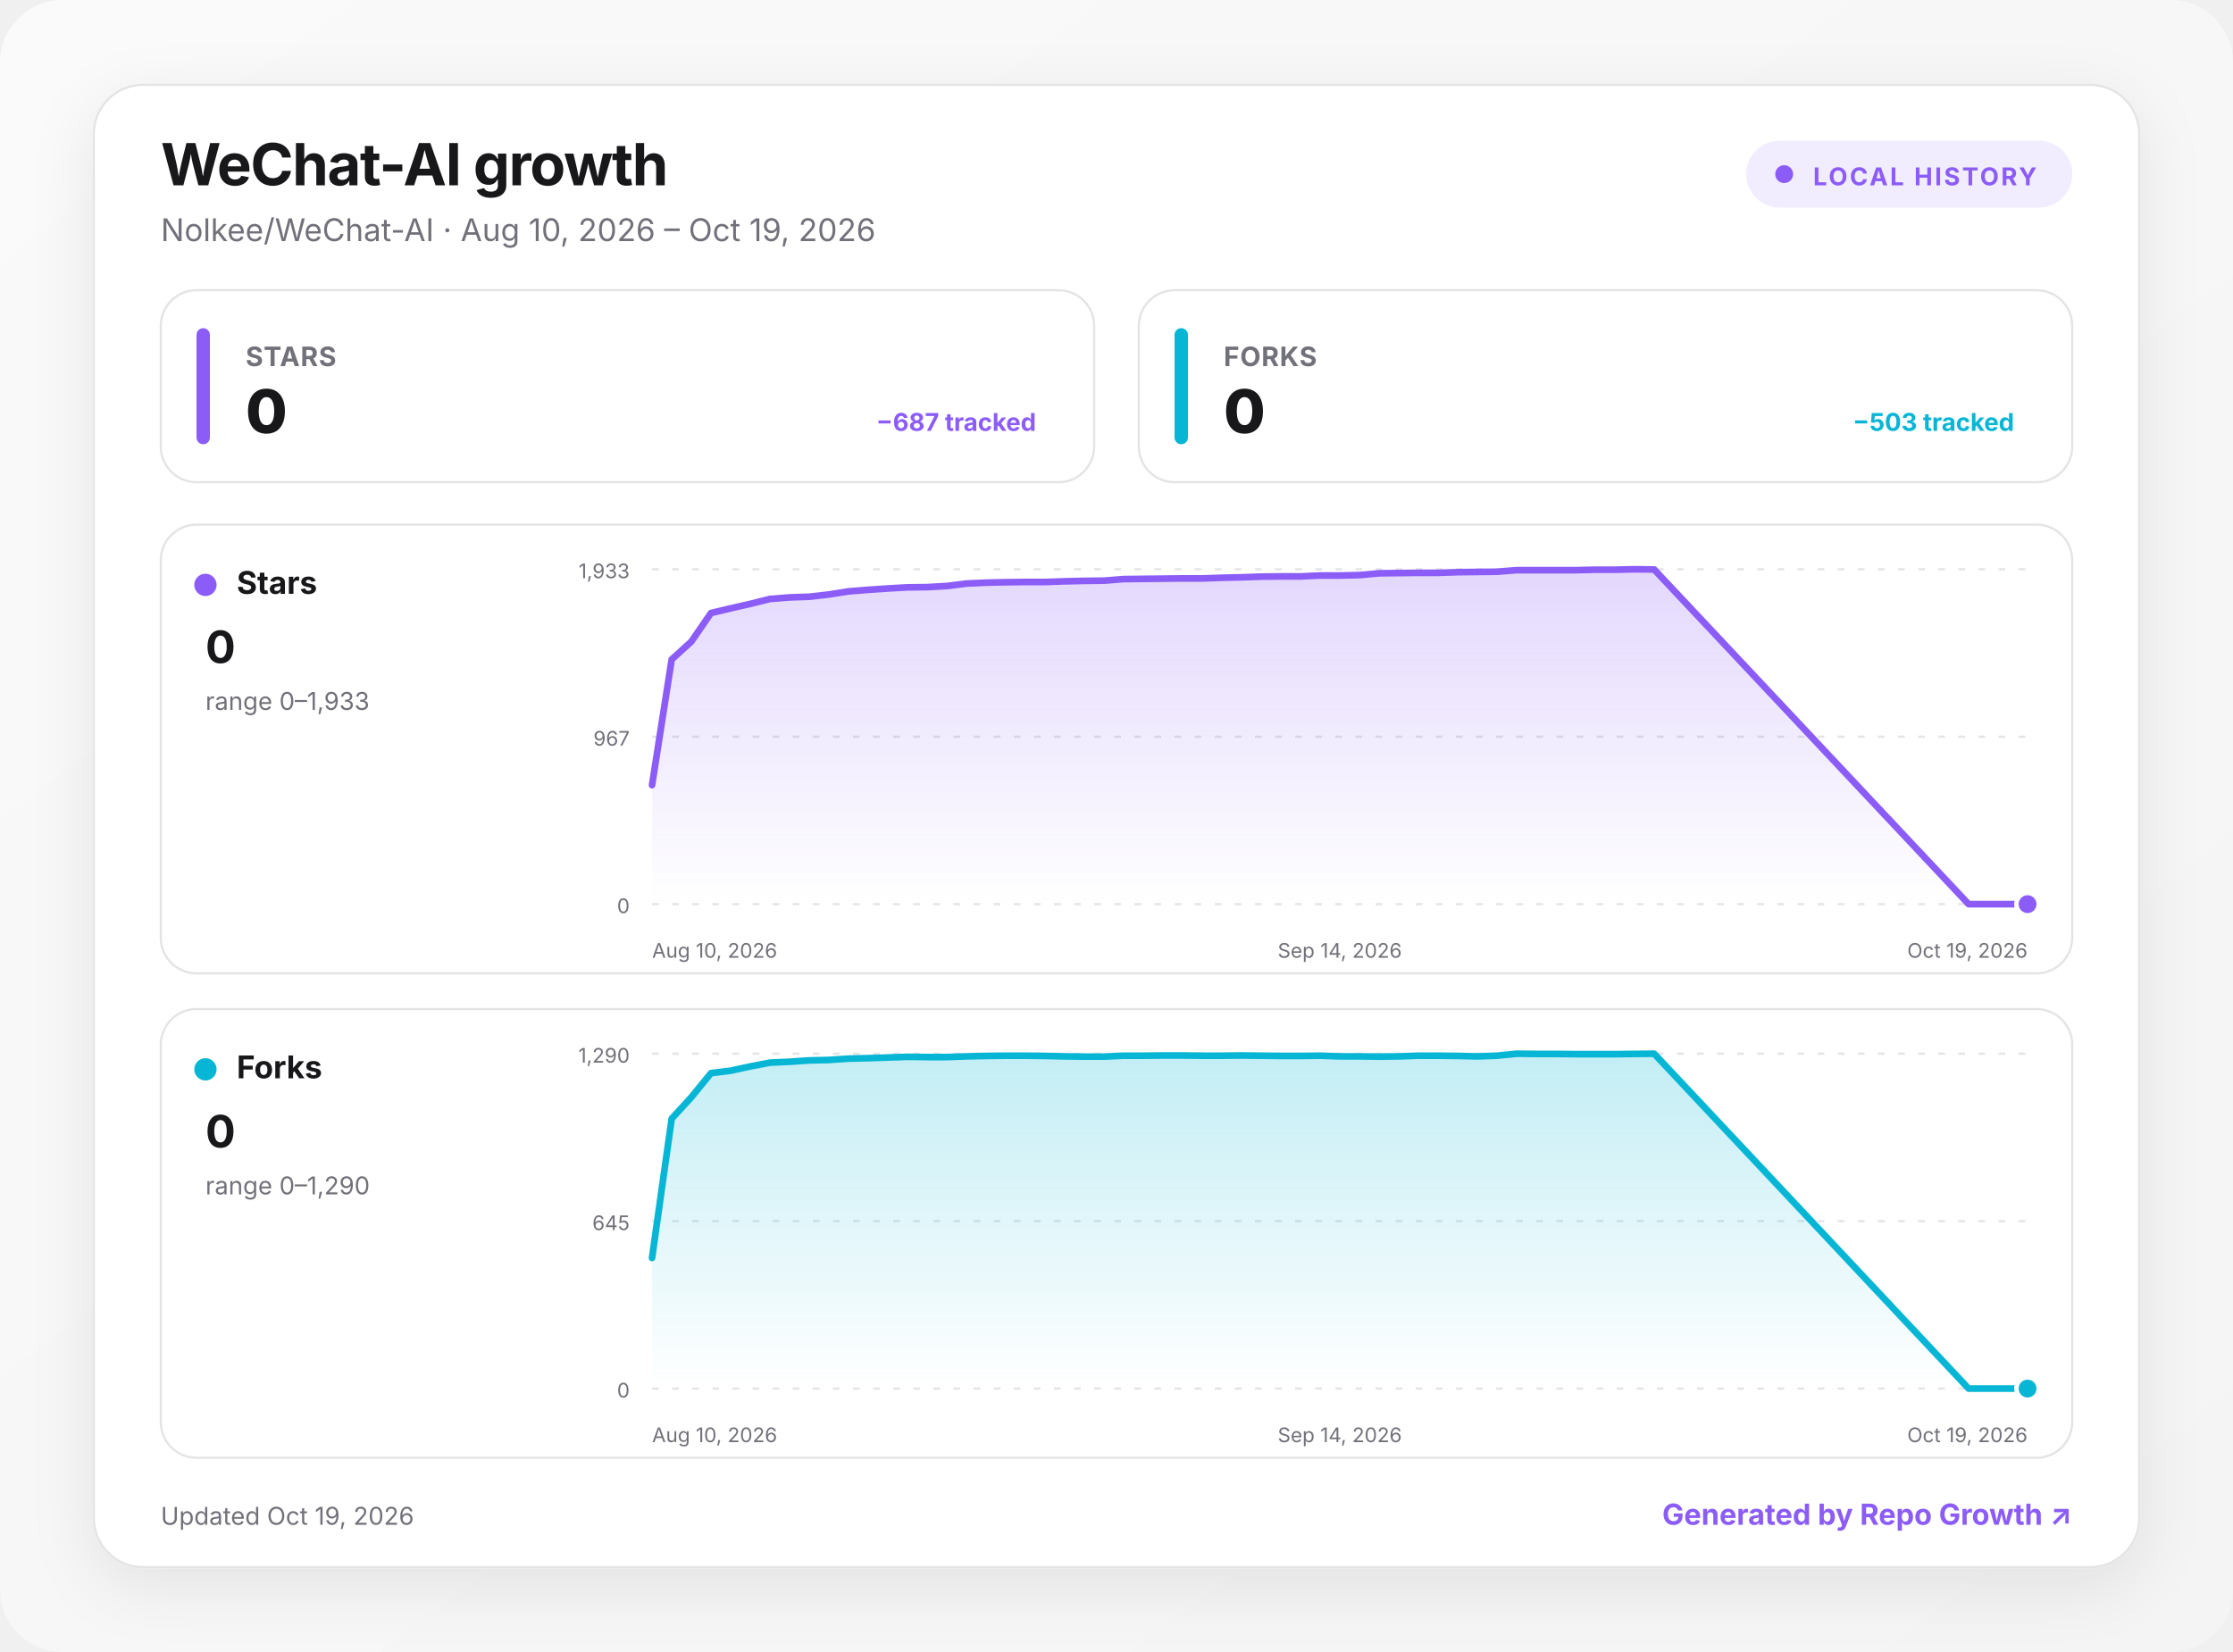
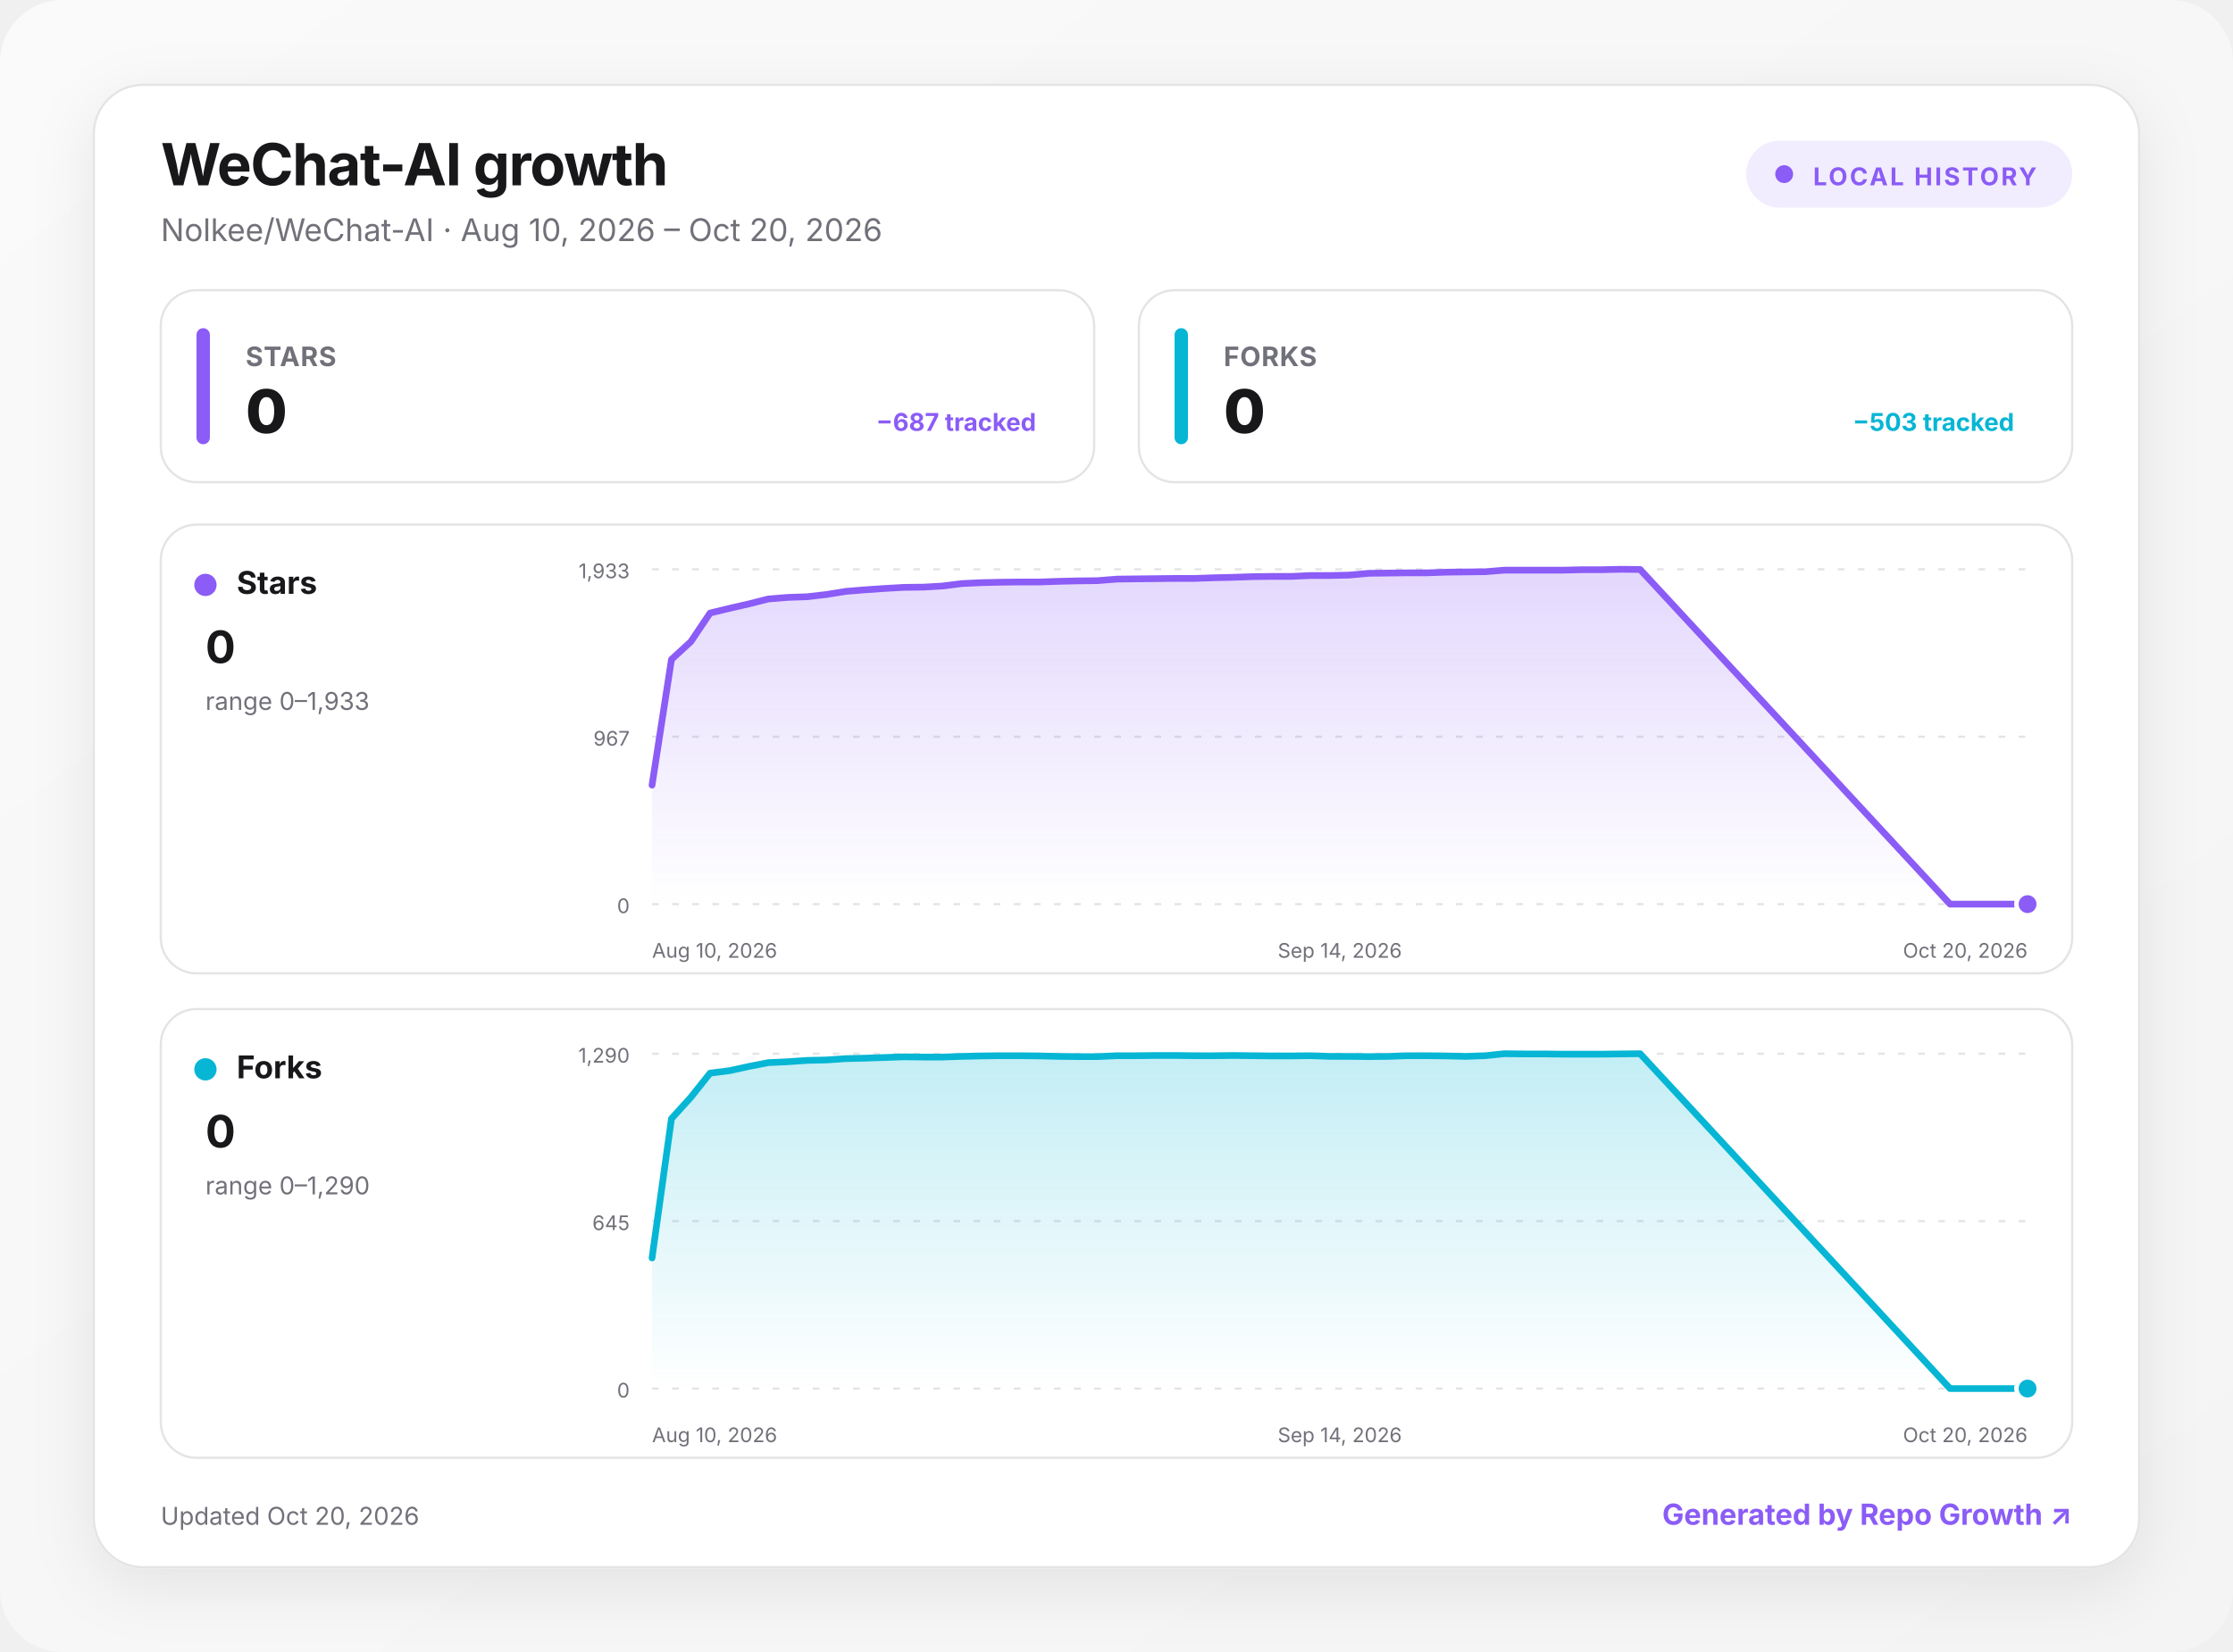
<svg xmlns="http://www.w3.org/2000/svg" width="1000" height="740" viewBox="0 0 1000 740" role="img" aria-labelledby="title desc">
  <defs>
    <linearGradient id="background" x1="0" y1="0" x2="1" y2="1">
      <stop offset="0" stop-color="#fafafa" />
      <stop offset="1" stop-color="#f4f4f5" />
    </linearGradient>
    <linearGradient id="fill-stars" x1="0" y1="0" x2="0" y2="1">
      <stop offset="0" stop-color="#8b5cf6" stop-opacity=".24" />
      <stop offset="1" stop-color="#8b5cf6" stop-opacity="0" />
    </linearGradient>
    <linearGradient id="fill-forks" x1="0" y1="0" x2="0" y2="1">
      <stop offset="0" stop-color="#06b6d4" stop-opacity=".24" />
      <stop offset="1" stop-color="#06b6d4" stop-opacity="0" />
    </linearGradient>
    <filter id="shadow" x="-10%" y="-10%" width="120%" height="130%">
      <feDropShadow dx="0" dy="8" stdDeviation="14" flood-color="#18181b" flood-opacity=".08" />
    </filter>
    <style>
      :root { color-scheme: light dark; }
      .bg { fill: url(#background); }
      .surface { fill: #ffffff; stroke: #e4e4e7; }
      .panel { fill: #ffffff; stroke: #e4e4e7; }
      .primary { fill: #18181b; }
      .secondary { fill: #71717a; }
      .grid { stroke: #e4e4e7; }
      text { font-family: Inter, ui-sans-serif, system-ui, -apple-system, BlinkMacSystemFont, "Segoe UI", sans-serif; }
      @media (prefers-color-scheme: dark) {
        .bg { fill: #09090b; }
        .surface, .panel { fill: #111113; stroke: #27272a; }
        .primary { fill: #fafafa; }
        .secondary { fill: #a1a1aa; }
        .grid { stroke: #27272a; }
      }
    </style>
  </defs>
  <rect class="bg" width="1000" height="740" rx="28" />
  <g transform="translate(42 38)">
    <rect x="0" y="0" width="916" height="664" rx="22" class="surface" filter="url(#shadow)" />
    <text x="30" y="45" class="primary" font-size="26" font-weight="750" letter-spacing="-.5">WeChat-AI growth</text>
-     <text x="30" y="70" class="secondary" font-size="14">Nolkee/WeChat-AI · Aug 10, 2026 – Oct 19, 2026</text>
+     <text x="30" y="70" class="secondary" font-size="14">Nolkee/WeChat-AI · Aug 10, 2026 – Oct 20, 2026</text>
    <g transform="translate(740 25)">
      <rect width="146" height="30" rx="15" fill="#8b5cf6" fill-opacity=".12" />
      <circle cx="17" cy="15" r="4" fill="#8b5cf6" />
      <text x="30" y="20" fill="#8b5cf6" font-size="11" font-weight="700" letter-spacing="1">LOCAL HISTORY</text>
    </g>
    <g transform="translate(30 92)">
      <rect width="418" height="86" rx="16" class="panel" />
      <rect x="16" y="17" width="6" height="52" rx="3" fill="#8b5cf6" />
      <text x="38" y="34" class="secondary" font-size="12" font-weight="650" letter-spacing=".3">STARS</text>
      <text x="38" y="64" class="primary" font-size="27" font-weight="760" letter-spacing="-.5">0</text>
      <text x="392" y="63" text-anchor="end" fill="#8b5cf6" font-size="11" font-weight="650">−687 tracked</text>
    </g>
    <g transform="translate(468 92)">
      <rect width="418" height="86" rx="16" class="panel" />
      <rect x="16" y="17" width="6" height="52" rx="3" fill="#06b6d4" />
      <text x="38" y="34" class="secondary" font-size="12" font-weight="650" letter-spacing=".3">FORKS</text>
      <text x="38" y="64" class="primary" font-size="27" font-weight="760" letter-spacing="-.5">0</text>
      <text x="392" y="63" text-anchor="end" fill="#06b6d4" font-size="11" font-weight="650">−503 tracked</text>
    </g>
    <g transform="translate(30 197)">
      <rect width="856" height="201" rx="16" class="panel" />
      <circle cx="20" cy="27" r="5" fill="#8b5cf6" />
      <text x="34" y="31" class="primary" font-size="14" font-weight="700">Stars</text>
      <text x="20" y="62" class="primary" font-size="20" font-weight="750">0</text>
      <text x="20" y="83" class="secondary" font-size="11">range 0–1,933</text>
      <line x1="220" x2="836" y1="20" y2="20" class="grid" stroke-width="1" stroke-dasharray="3 6" />
      <text x="210" y="24" text-anchor="end" class="secondary" font-size="9">1,933</text>
      <line x1="220" x2="836" y1="95" y2="95" class="grid" stroke-width="1" stroke-dasharray="3 6" />
      <text x="210" y="99" text-anchor="end" class="secondary" font-size="9">967</text>
      <line x1="220" x2="836" y1="170" y2="170" class="grid" stroke-width="1" stroke-dasharray="3 6" />
      <text x="210" y="174" text-anchor="end" class="secondary" font-size="9">0</text>
-       <path d="M220 116.7 L228.8 60.4 L237.6 52.4 L246.4 39.6 L255.2 37.5 L264 35.5 L272.8 33.3 L281.6 32.6 L290.4 32.3 L299.2 31.3 L308 29.9 L316.8 29.2 L325.6 28.6 L334.4 28.1 L343.2 28 L352 27.5 L360.8 26.4 L369.6 26 L378.4 25.8 L387.2 25.7 L396 25.7 L404.8 25.4 L413.6 25.2 L422.4 25.1 L431.2 24.4 L440 24.3 L448.8 24.2 L457.6 24.1 L466.4 24.1 L475.2 23.8 L484 23.6 L492.8 23.3 L501.6 23.2 L510.4 23.2 L519.2 22.8 L528 22.8 L536.8 22.6 L545.6 21.8 L554.4 21.7 L563.2 21.6 L572 21.6 L580.8 21.3 L589.6 21.2 L598.4 21.1 L607.2 20.4 L616 20.4 L624.8 20.4 L633.6 20.4 L642.4 20.2 L651.2 20.2 L660 20 L668.8 20.1 L809.6 170 L818.4 170 L827.2 170 L836 170 L836 170 L220 170 Z" fill="url(#fill-stars)" />
-       <path d="M220 116.7 L228.8 60.4 L237.6 52.4 L246.4 39.6 L255.2 37.5 L264 35.5 L272.8 33.3 L281.6 32.6 L290.4 32.3 L299.2 31.3 L308 29.9 L316.8 29.2 L325.6 28.6 L334.4 28.1 L343.2 28 L352 27.5 L360.8 26.4 L369.6 26 L378.4 25.8 L387.2 25.7 L396 25.7 L404.8 25.4 L413.6 25.2 L422.4 25.1 L431.2 24.4 L440 24.3 L448.8 24.2 L457.6 24.1 L466.4 24.1 L475.2 23.8 L484 23.6 L492.8 23.3 L501.6 23.2 L510.4 23.2 L519.2 22.8 L528 22.8 L536.8 22.6 L545.6 21.8 L554.4 21.7 L563.2 21.6 L572 21.6 L580.8 21.3 L589.6 21.2 L598.4 21.1 L607.2 20.4 L616 20.4 L624.8 20.4 L633.6 20.4 L642.4 20.2 L651.2 20.2 L660 20 L668.8 20.1 L809.6 170 L818.4 170 L827.2 170 L836 170" fill="none" stroke="#8b5cf6" stroke-width="3" stroke-linecap="round" stroke-linejoin="round" />
+       <path d="M220 116.7 L228.7 60.4 L237.4 52.4 L246 39.6 L254.7 37.5 L263.4 35.5 L272.1 33.3 L280.7 32.6 L289.4 32.3 L298.1 31.3 L306.8 29.9 L315.4 29.2 L324.1 28.6 L332.8 28.1 L341.5 28 L350.1 27.5 L358.8 26.4 L367.5 26 L376.2 25.8 L384.8 25.7 L393.5 25.7 L402.2 25.4 L410.9 25.2 L419.5 25.1 L428.2 24.4 L436.9 24.3 L445.6 24.2 L454.3 24.1 L462.9 24.1 L471.6 23.8 L480.3 23.6 L489 23.3 L497.6 23.2 L506.3 23.2 L515 22.8 L523.7 22.8 L532.3 22.6 L541 21.8 L549.7 21.7 L558.4 21.6 L567 21.6 L575.7 21.3 L584.4 21.2 L593.1 21.1 L601.7 20.4 L610.4 20.4 L619.1 20.4 L627.8 20.4 L636.5 20.2 L645.1 20.2 L653.8 20 L662.5 20.1 L801.3 170 L810 170 L818.6 170 L827.3 170 L836 170 L836 170 L220 170 Z" fill="url(#fill-stars)" />
+       <path d="M220 116.7 L228.7 60.4 L237.4 52.4 L246 39.6 L254.7 37.5 L263.4 35.5 L272.1 33.3 L280.7 32.6 L289.4 32.3 L298.1 31.3 L306.8 29.9 L315.4 29.2 L324.1 28.6 L332.8 28.1 L341.5 28 L350.1 27.5 L358.8 26.4 L367.5 26 L376.2 25.8 L384.8 25.7 L393.5 25.7 L402.2 25.4 L410.9 25.2 L419.5 25.1 L428.2 24.4 L436.9 24.3 L445.6 24.2 L454.3 24.1 L462.9 24.1 L471.6 23.8 L480.3 23.6 L489 23.3 L497.6 23.2 L506.3 23.2 L515 22.8 L523.7 22.8 L532.3 22.6 L541 21.8 L549.7 21.7 L558.4 21.6 L567 21.6 L575.7 21.3 L584.4 21.2 L593.1 21.1 L601.7 20.4 L610.4 20.4 L619.1 20.4 L627.8 20.4 L636.5 20.2 L645.1 20.2 L653.8 20 L662.5 20.1 L801.3 170 L810 170 L818.6 170 L827.3 170 L836 170" fill="none" stroke="#8b5cf6" stroke-width="3" stroke-linecap="round" stroke-linejoin="round" />
      <circle cx="836" cy="170" r="5" fill="#8b5cf6" stroke="#fff" stroke-width="2" />
      <text x="220" y="194" text-anchor="start" class="secondary" font-size="9">Aug 10, 2026</text>
      <text x="528" y="194" text-anchor="middle" class="secondary" font-size="9">Sep 14, 2026</text>
-       <text x="836" y="194" text-anchor="end" class="secondary" font-size="9">Oct 19, 2026</text>
+       <text x="836" y="194" text-anchor="end" class="secondary" font-size="9">Oct 20, 2026</text>
    </g>
    <g transform="translate(30 414)">
      <rect width="856" height="201" rx="16" class="panel" />
      <circle cx="20" cy="27" r="5" fill="#06b6d4" />
      <text x="34" y="31" class="primary" font-size="14" font-weight="700">Forks</text>
      <text x="20" y="62" class="primary" font-size="20" font-weight="750">0</text>
      <text x="20" y="83" class="secondary" font-size="11">range 0–1,290</text>
      <line x1="220" x2="836" y1="20" y2="20" class="grid" stroke-width="1" stroke-dasharray="3 6" />
      <text x="210" y="24" text-anchor="end" class="secondary" font-size="9">1,290</text>
      <line x1="220" x2="836" y1="95" y2="95" class="grid" stroke-width="1" stroke-dasharray="3 6" />
      <text x="210" y="99" text-anchor="end" class="secondary" font-size="9">645</text>
      <line x1="220" x2="836" y1="170" y2="170" class="grid" stroke-width="1" stroke-dasharray="3 6" />
      <text x="210" y="174" text-anchor="end" class="secondary" font-size="9">0</text>
-       <path d="M220 111.5 L228.8 49.1 L237.6 39.5 L246.4 28.7 L255.2 27.6 L264 25.7 L272.8 24 L281.6 23.6 L290.4 23 L299.2 22.8 L308 22.2 L316.8 22 L325.6 21.7 L334.4 21.4 L343.2 21.5 L352 21.5 L360.8 21.2 L369.6 21 L378.4 20.9 L387.2 20.9 L396 21 L404.8 21.2 L413.6 21.3 L422.4 21.3 L431.2 20.9 L440 20.9 L448.8 20.8 L457.6 20.8 L466.4 20.9 L475.2 20.9 L484 20.8 L492.8 20.9 L501.6 21 L510.4 21 L519.2 20.9 L528 21.2 L536.8 21.2 L545.6 21.3 L554.4 21.2 L563.2 20.9 L572 20.9 L580.8 21 L589.6 21.2 L598.4 20.9 L607.2 20 L616 20.1 L624.8 20.1 L633.6 20.2 L642.4 20.2 L651.2 20.2 L660 20.1 L668.8 20 L809.6 170 L818.4 170 L827.2 170 L836 170 L836 170 L220 170 Z" fill="url(#fill-forks)" />
-       <path d="M220 111.5 L228.8 49.1 L237.6 39.5 L246.4 28.7 L255.2 27.6 L264 25.7 L272.8 24 L281.6 23.6 L290.4 23 L299.2 22.8 L308 22.2 L316.8 22 L325.6 21.7 L334.4 21.4 L343.2 21.5 L352 21.5 L360.8 21.2 L369.6 21 L378.4 20.9 L387.2 20.9 L396 21 L404.8 21.2 L413.6 21.3 L422.4 21.3 L431.2 20.9 L440 20.9 L448.8 20.8 L457.6 20.8 L466.4 20.9 L475.2 20.9 L484 20.8 L492.8 20.9 L501.6 21 L510.4 21 L519.2 20.9 L528 21.2 L536.8 21.2 L545.6 21.3 L554.4 21.2 L563.2 20.9 L572 20.9 L580.8 21 L589.6 21.2 L598.4 20.9 L607.2 20 L616 20.1 L624.8 20.1 L633.6 20.2 L642.4 20.2 L651.2 20.2 L660 20.1 L668.8 20 L809.6 170 L818.4 170 L827.2 170 L836 170" fill="none" stroke="#06b6d4" stroke-width="3" stroke-linecap="round" stroke-linejoin="round" />
+       <path d="M220 111.5 L228.7 49.1 L237.4 39.5 L246 28.7 L254.7 27.6 L263.4 25.7 L272.1 24 L280.7 23.6 L289.4 23 L298.1 22.8 L306.8 22.2 L315.4 22 L324.1 21.7 L332.8 21.4 L341.5 21.5 L350.1 21.5 L358.8 21.2 L367.5 21 L376.2 20.9 L384.8 20.9 L393.5 21 L402.2 21.2 L410.9 21.3 L419.5 21.3 L428.2 20.9 L436.9 20.9 L445.6 20.8 L454.3 20.8 L462.9 20.9 L471.6 20.9 L480.3 20.8 L489 20.9 L497.6 21 L506.3 21 L515 20.9 L523.7 21.2 L532.3 21.2 L541 21.3 L549.7 21.2 L558.4 20.9 L567 20.9 L575.7 21 L584.4 21.2 L593.1 20.9 L601.7 20 L610.4 20.1 L619.1 20.1 L627.8 20.2 L636.5 20.2 L645.1 20.2 L653.8 20.1 L662.5 20 L801.3 170 L810 170 L818.6 170 L827.3 170 L836 170 L836 170 L220 170 Z" fill="url(#fill-forks)" />
+       <path d="M220 111.5 L228.7 49.1 L237.4 39.5 L246 28.7 L254.7 27.6 L263.4 25.7 L272.1 24 L280.7 23.6 L289.4 23 L298.1 22.8 L306.8 22.2 L315.4 22 L324.1 21.7 L332.8 21.4 L341.5 21.5 L350.1 21.5 L358.8 21.2 L367.5 21 L376.2 20.9 L384.8 20.9 L393.5 21 L402.2 21.2 L410.9 21.3 L419.5 21.3 L428.2 20.9 L436.9 20.9 L445.6 20.8 L454.3 20.8 L462.9 20.9 L471.6 20.9 L480.3 20.8 L489 20.9 L497.6 21 L506.3 21 L515 20.9 L523.7 21.2 L532.3 21.2 L541 21.3 L549.7 21.2 L558.4 20.9 L567 20.9 L575.7 21 L584.4 21.2 L593.1 20.9 L601.7 20 L610.4 20.1 L619.1 20.1 L627.8 20.2 L636.5 20.2 L645.1 20.2 L653.8 20.1 L662.5 20 L801.3 170 L810 170 L818.6 170 L827.3 170 L836 170" fill="none" stroke="#06b6d4" stroke-width="3" stroke-linecap="round" stroke-linejoin="round" />
      <circle cx="836" cy="170" r="5" fill="#06b6d4" stroke="#fff" stroke-width="2" />
      <text x="220" y="194" text-anchor="start" class="secondary" font-size="9">Aug 10, 2026</text>
      <text x="528" y="194" text-anchor="middle" class="secondary" font-size="9">Sep 14, 2026</text>
-       <text x="836" y="194" text-anchor="end" class="secondary" font-size="9">Oct 19, 2026</text>
+       <text x="836" y="194" text-anchor="end" class="secondary" font-size="9">Oct 20, 2026</text>
    </g>
-     <text x="30" y="645" class="secondary" font-size="11">Updated Oct 19, 2026</text>
+     <text x="30" y="645" class="secondary" font-size="11">Updated Oct 20, 2026</text>
    <a href="https://github.com/MacRimi/repo-growth" target="_blank" aria-label="Open the Repo Growth project">
      <text x="886" y="645" fill="#8b5cf6" text-anchor="end" font-size="13" font-weight="700">Generated by Repo Growth ↗</text>
    </a>
  </g>
</svg>
